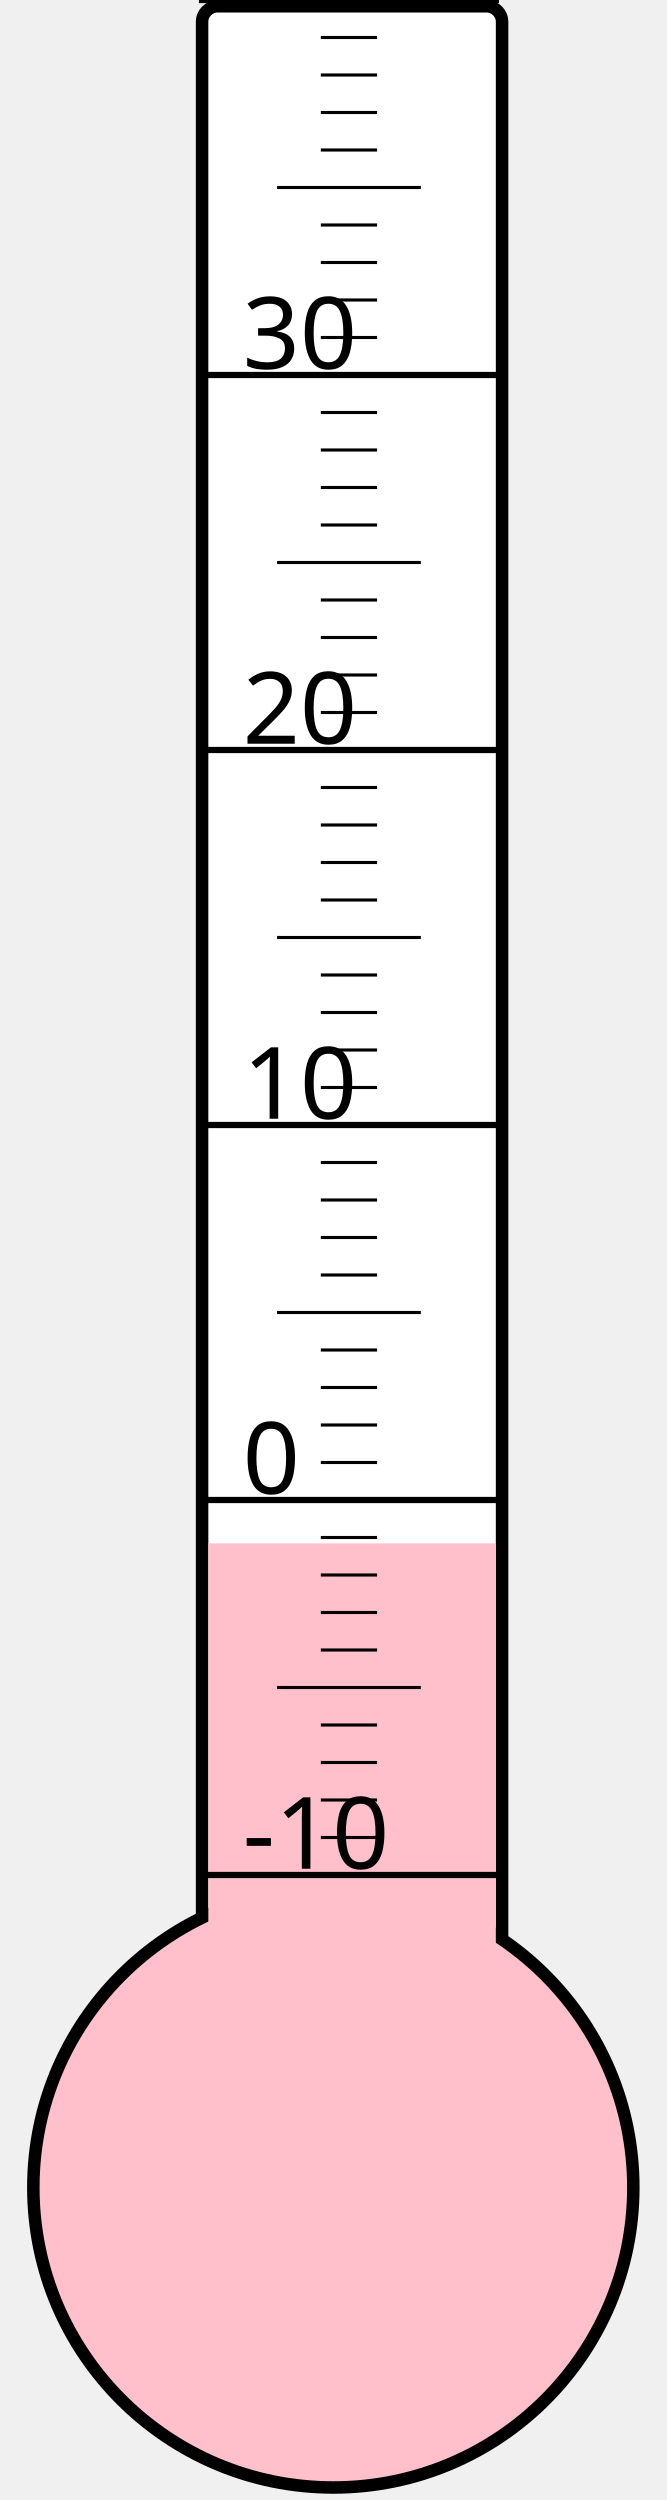
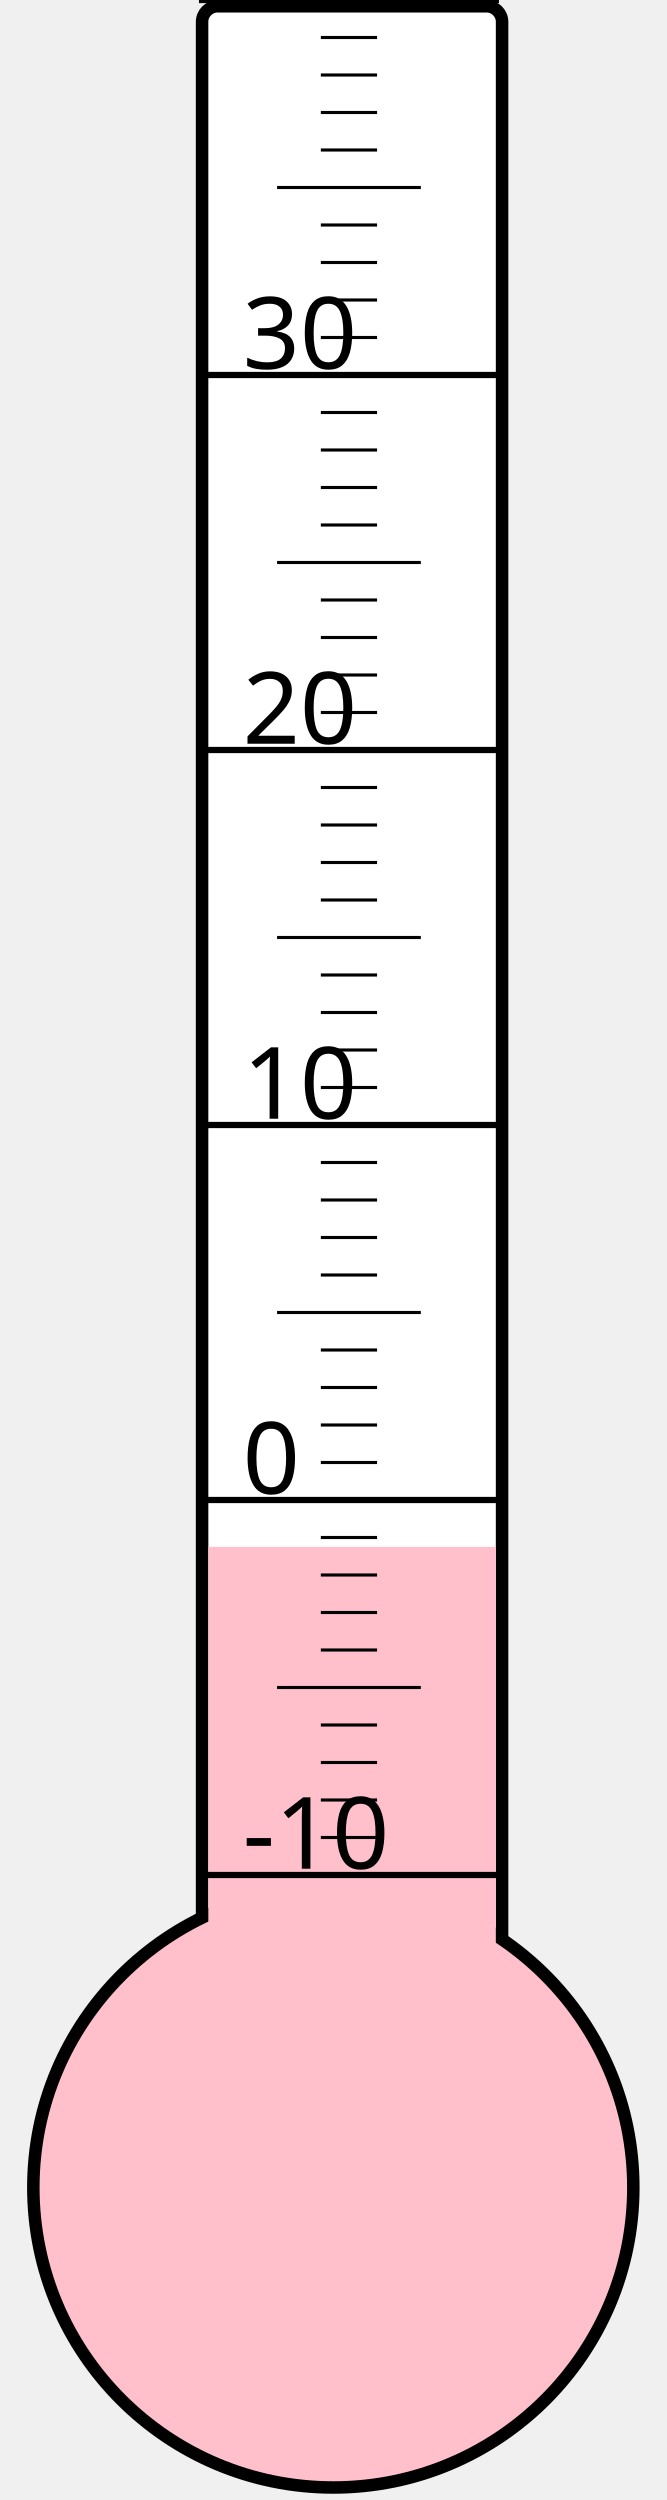
<svg xmlns="http://www.w3.org/2000/svg" width="40px" height="150px" viewBox="0 0 200 800">
  <rect width="200" height="800" x="0" y="0" style="fill: #ffffeb; fill-opacity: 0;" />
  <rect width="96" height="680" x="58" y="2" rx="5" ry="5" style="fill: white; fill-opacity: 1; stroke: black; stroke-width: 4;" />
  <circle cx="100" cy="700" r="96" style="fill: pink; stroke: black; stroke-width: 4;" />
-   <rect width="92" height="206.125" x="60" y="493.875" style="fill: pink; fill-opacity: 1; stroke-width: 0;" />
+   <rect width="92" height="205.0" x="60" y="495.0" style="fill: pink; fill-opacity: 1; stroke-width: 0;" />
  <text x="71" y="598" style="font-family: sans-serif; font-size: 24pt;">-10</text>
  <text x="71" y="478" style="font-family: sans-serif; font-size: 24pt;">0</text>
  <text x="71" y="358" style="font-family: sans-serif; font-size: 24pt;">10</text>
  <text x="71" y="238" style="font-family: sans-serif; font-size: 24pt;">20</text>
  <text x="71" y="118" style="font-family: sans-serif; font-size: 24pt;">30</text>
  <g style="stroke: black;">
    <line x1="57" y1="600" x2="153" y2="600" style="stroke-width: 2;" />
    <line x1="96" y1="588" x2="114" y2="588" style="stroke-width: 1;" />
    <line x1="96" y1="576" x2="114" y2="576" style="stroke-width: 1;" />
    <line x1="96" y1="564" x2="114" y2="564" style="stroke-width: 1;" />
    <line x1="96" y1="552" x2="114" y2="552" style="stroke-width: 1;" />
    <line x1="82" y1="540" x2="128" y2="540" style="stroke-width: 1;" />
    <line x1="96" y1="528" x2="114" y2="528" style="stroke-width: 1;" />
    <line x1="96" y1="516" x2="114" y2="516" style="stroke-width: 1;" />
    <line x1="96" y1="504" x2="114" y2="504" style="stroke-width: 1;" />
    <line x1="96" y1="492" x2="114" y2="492" style="stroke-width: 1;" />
    <line x1="57" y1="480" x2="153" y2="480" style="stroke-width: 2;" />
    <line x1="96" y1="468" x2="114" y2="468" style="stroke-width: 1;" />
    <line x1="96" y1="456" x2="114" y2="456" style="stroke-width: 1;" />
    <line x1="96" y1="444" x2="114" y2="444" style="stroke-width: 1;" />
    <line x1="96" y1="432" x2="114" y2="432" style="stroke-width: 1;" />
    <line x1="82" y1="420" x2="128" y2="420" style="stroke-width: 1;" />
    <line x1="96" y1="408" x2="114" y2="408" style="stroke-width: 1;" />
    <line x1="96" y1="396" x2="114" y2="396" style="stroke-width: 1;" />
    <line x1="96" y1="384" x2="114" y2="384" style="stroke-width: 1;" />
    <line x1="96" y1="372" x2="114" y2="372" style="stroke-width: 1;" />
    <line x1="57" y1="360" x2="153" y2="360" style="stroke-width: 2;" />
    <line x1="96" y1="348" x2="114" y2="348" style="stroke-width: 1;" />
    <line x1="96" y1="336" x2="114" y2="336" style="stroke-width: 1;" />
    <line x1="96" y1="324" x2="114" y2="324" style="stroke-width: 1;" />
    <line x1="96" y1="312" x2="114" y2="312" style="stroke-width: 1;" />
    <line x1="82" y1="300" x2="128" y2="300" style="stroke-width: 1;" />
    <line x1="96" y1="288" x2="114" y2="288" style="stroke-width: 1;" />
    <line x1="96" y1="276" x2="114" y2="276" style="stroke-width: 1;" />
    <line x1="96" y1="264" x2="114" y2="264" style="stroke-width: 1;" />
    <line x1="96" y1="252" x2="114" y2="252" style="stroke-width: 1;" />
    <line x1="57" y1="240" x2="153" y2="240" style="stroke-width: 2;" />
    <line x1="96" y1="228" x2="114" y2="228" style="stroke-width: 1;" />
    <line x1="96" y1="216" x2="114" y2="216" style="stroke-width: 1;" />
    <line x1="96" y1="204" x2="114" y2="204" style="stroke-width: 1;" />
    <line x1="96" y1="192" x2="114" y2="192" style="stroke-width: 1;" />
    <line x1="82" y1="180" x2="128" y2="180" style="stroke-width: 1;" />
    <line x1="96" y1="168" x2="114" y2="168" style="stroke-width: 1;" />
    <line x1="96" y1="156" x2="114" y2="156" style="stroke-width: 1;" />
    <line x1="96" y1="144" x2="114" y2="144" style="stroke-width: 1;" />
    <line x1="96" y1="132" x2="114" y2="132" style="stroke-width: 1;" />
    <line x1="57" y1="120" x2="153" y2="120" style="stroke-width: 2;" />
    <line x1="96" y1="108" x2="114" y2="108" style="stroke-width: 1;" />
    <line x1="96" y1="96" x2="114" y2="96" style="stroke-width: 1;" />
    <line x1="96" y1="84" x2="114" y2="84" style="stroke-width: 1;" />
    <line x1="96" y1="72" x2="114" y2="72" style="stroke-width: 1;" />
    <line x1="82" y1="60" x2="128" y2="60" style="stroke-width: 1;" />
    <line x1="96" y1="48" x2="114" y2="48" style="stroke-width: 1;" />
    <line x1="96" y1="36" x2="114" y2="36" style="stroke-width: 1;" />
    <line x1="96" y1="24" x2="114" y2="24" style="stroke-width: 1;" />
    <line x1="96" y1="12" x2="114" y2="12" style="stroke-width: 1;" />
    <line x1="57" y1="0" x2="153" y2="0" style="stroke-width: 2;" />
  </g>
</svg>
